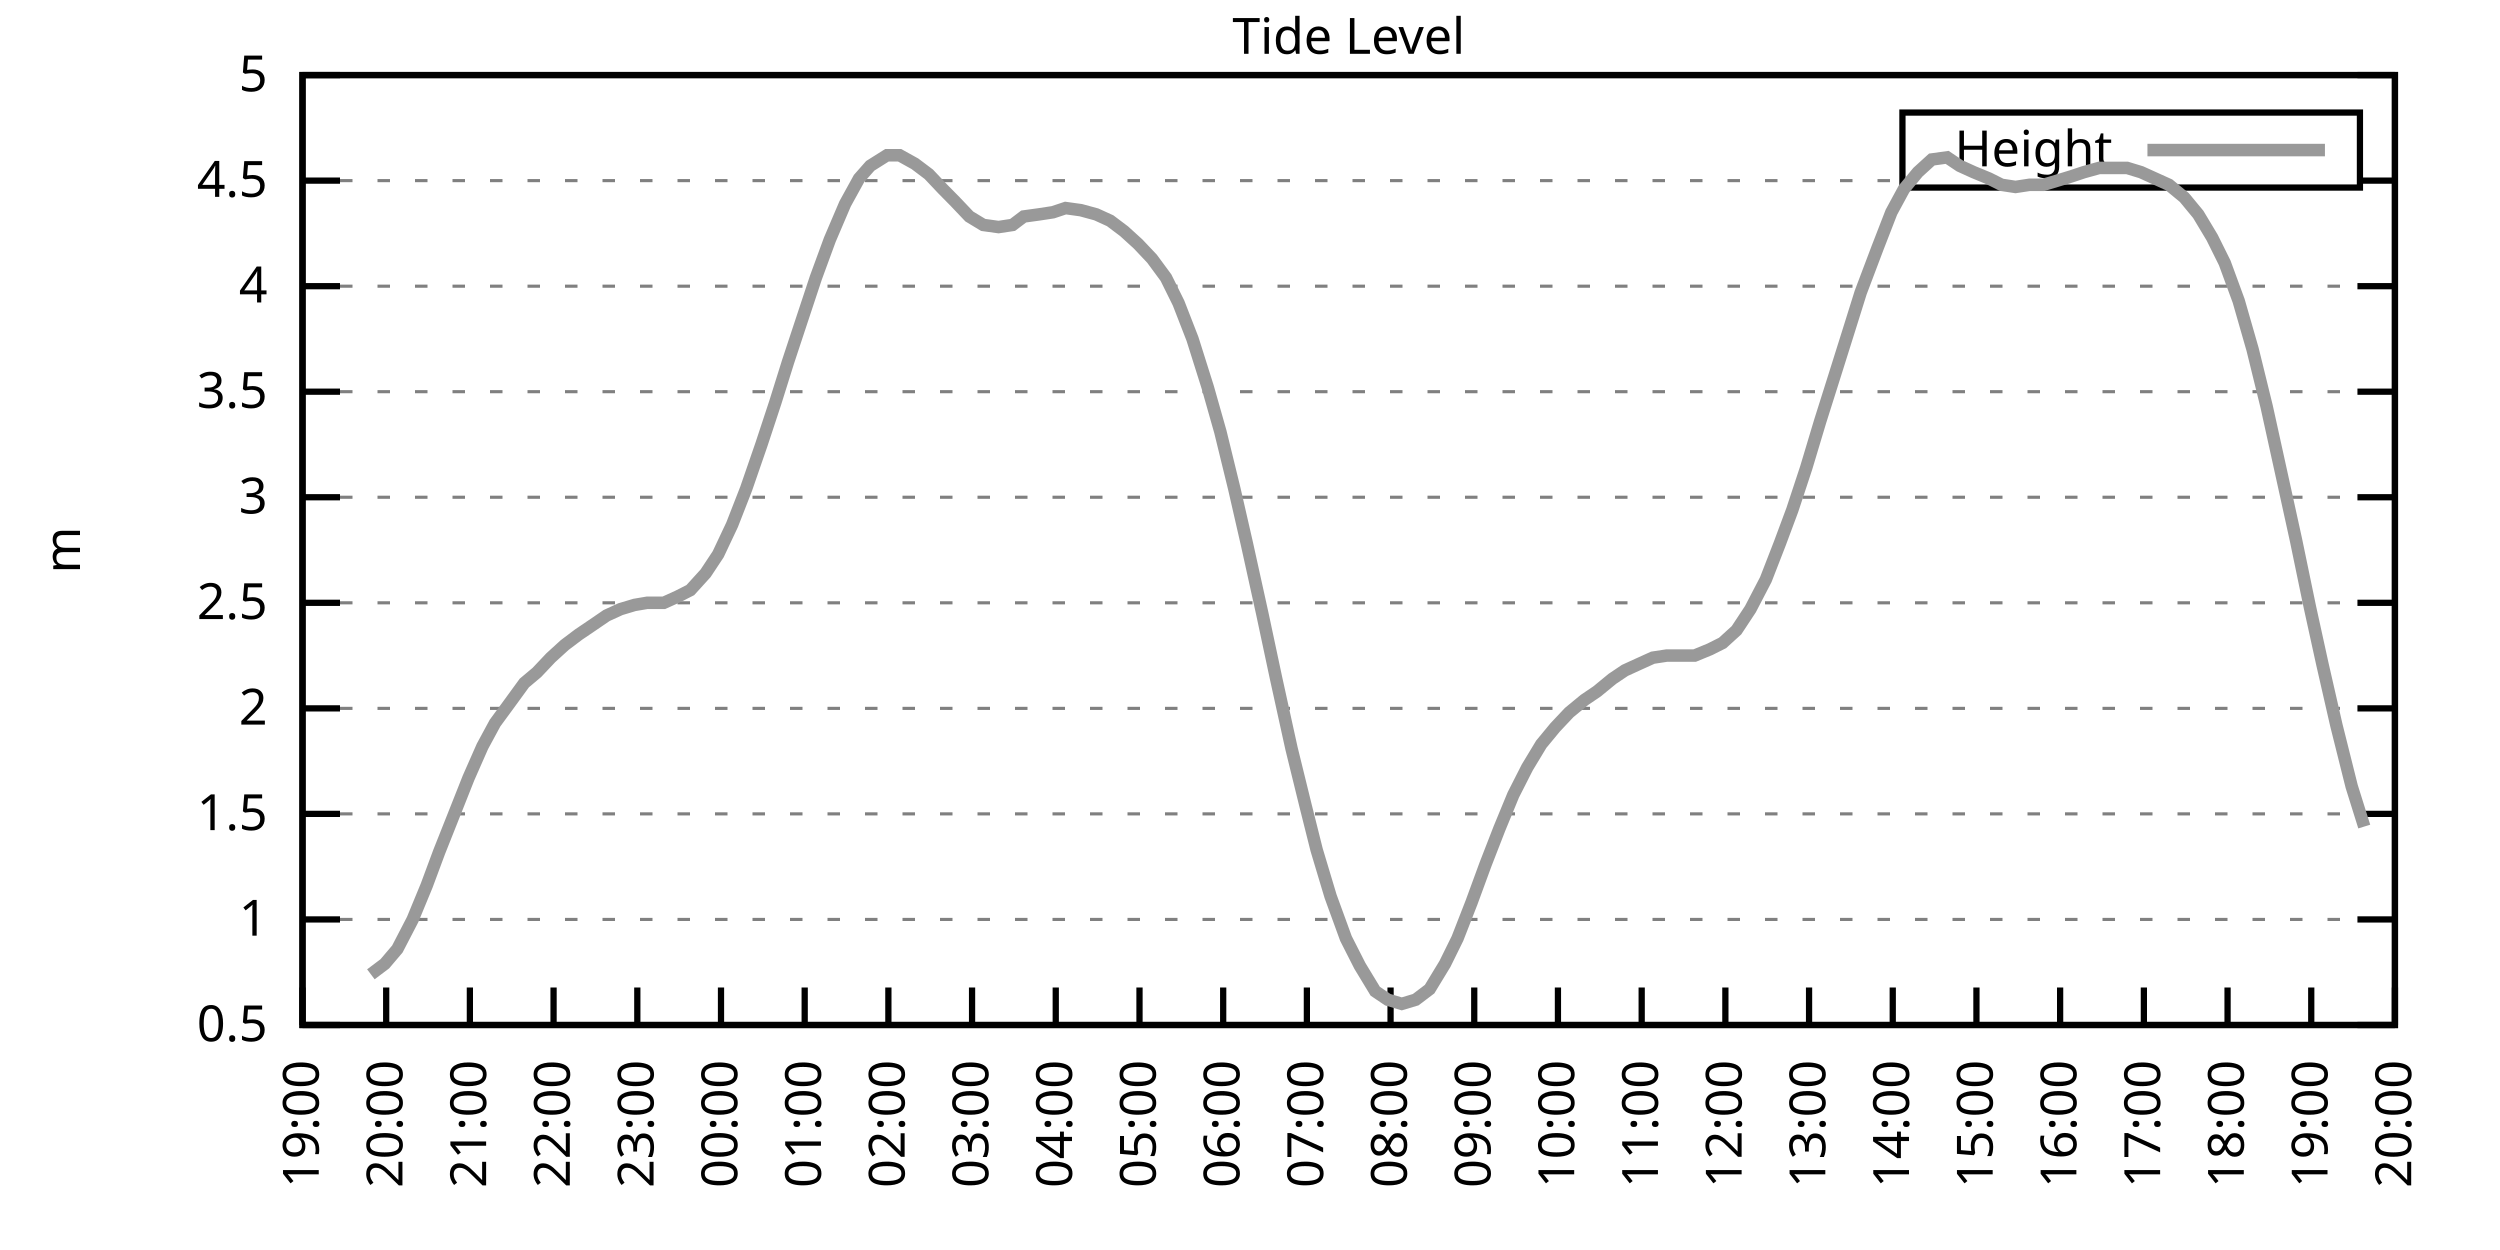
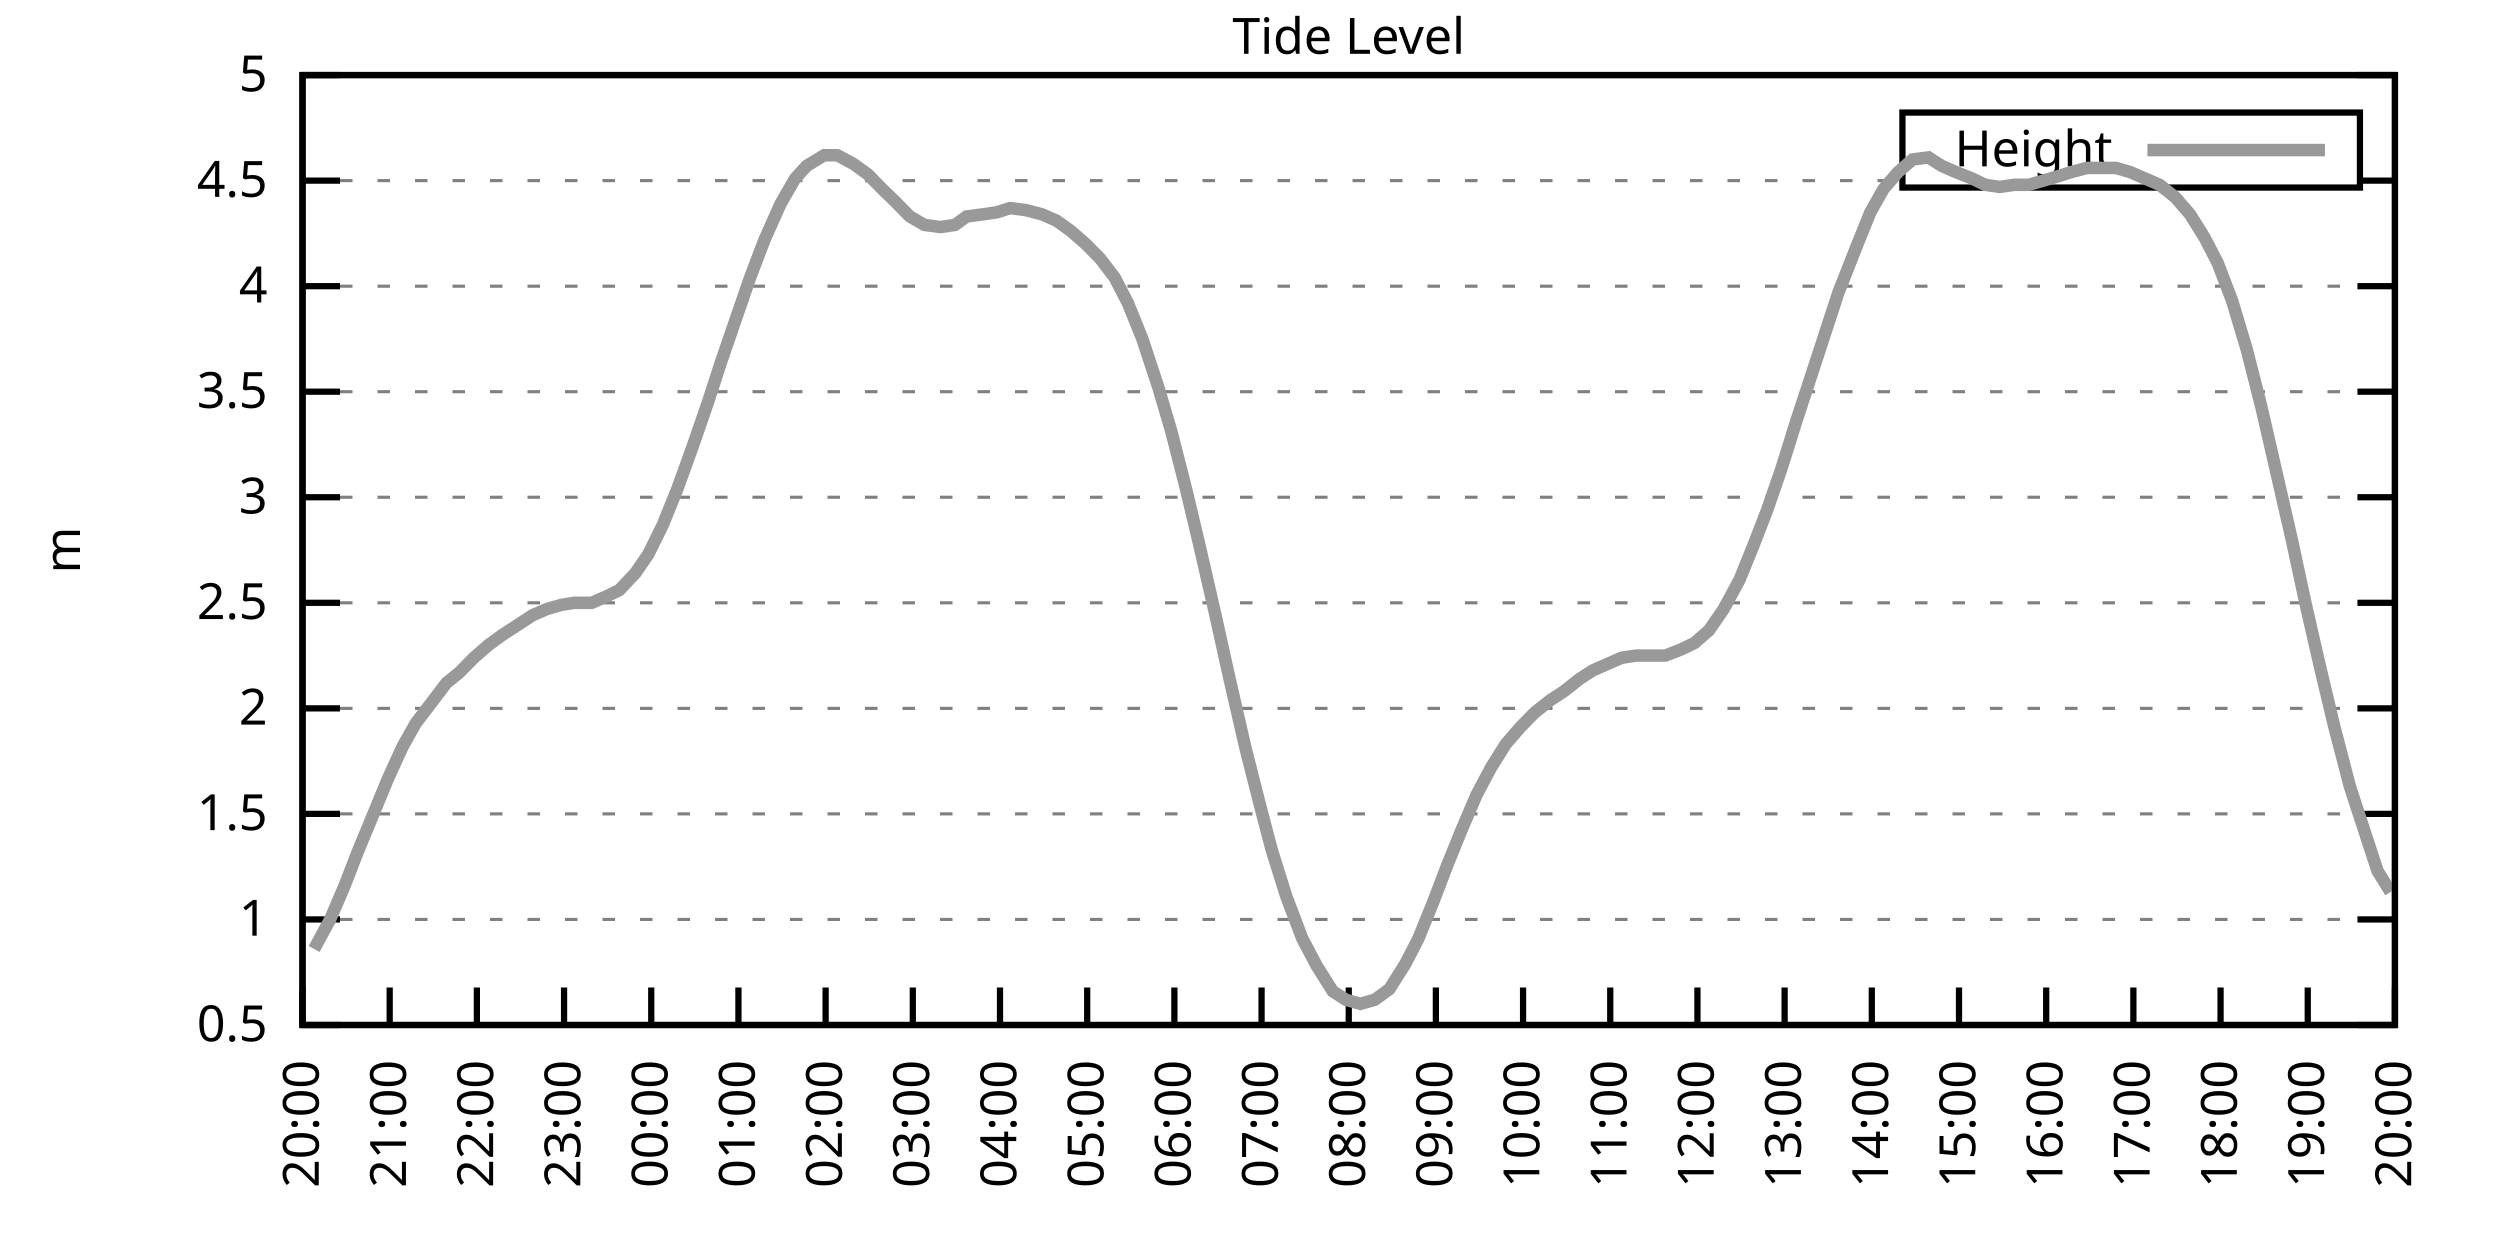
<svg xmlns="http://www.w3.org/2000/svg" xmlns:xlink="http://www.w3.org/1999/xlink" width="400" height="200" viewBox="0 0 400 200">
  <g id="gnuplot_canvas">
    <rect x="0" y="0" width="400" height="200" fill="none" />
    <defs>
      <circle id="gpDot" r="0.5" stroke-width="0.5" stroke="currentColor" />
      <path id="gpPt0" stroke-width="0.333" stroke="currentColor" d="M-1,0 h2 M0,-1 v2" />
      <path id="gpPt1" stroke-width="0.333" stroke="currentColor" d="M-1,-1 L1,1 M1,-1 L-1,1" />
      <path id="gpPt2" stroke-width="0.333" stroke="currentColor" d="M-1,0 L1,0 M0,-1 L0,1 M-1,-1 L1,1 M-1,1 L1,-1" />
      <rect id="gpPt3" stroke-width="0.333" stroke="currentColor" x="-1" y="-1" width="2" height="2" />
      <rect id="gpPt4" stroke-width="0.333" stroke="currentColor" fill="currentColor" x="-1" y="-1" width="2" height="2" />
      <circle id="gpPt5" stroke-width="0.333" stroke="currentColor" cx="0" cy="0" r="1" />
      <use xlink:href="#gpPt5" id="gpPt6" fill="currentColor" stroke="none" />
      <path id="gpPt7" stroke-width="0.333" stroke="currentColor" d="M0,-1.33 L-1.33,0.67 L1.33,0.67 z" />
      <use xlink:href="#gpPt7" id="gpPt8" fill="currentColor" stroke="none" />
      <use xlink:href="#gpPt7" id="gpPt9" stroke="currentColor" transform="rotate(180)" />
      <use xlink:href="#gpPt9" id="gpPt10" fill="currentColor" stroke="none" />
      <use xlink:href="#gpPt3" id="gpPt11" stroke="currentColor" transform="rotate(45)" />
      <use xlink:href="#gpPt11" id="gpPt12" fill="currentColor" stroke="none" />
      <path id="gpPt13" stroke-width="0.333" stroke="currentColor" d="M0,1.330 L1.265,0.411 L0.782,-1.067 L-0.782,-1.076 L-1.265,0.411 z" />
      <use xlink:href="#gpPt13" id="gpPt14" fill="currentColor" stroke="none" />
      <filter id="textbox" filterUnits="objectBoundingBox" x="0" y="0" height="1" width="1">
        <feFlood flood-color="white" flood-opacity="1" result="bgnd" />
        <feComposite in="SourceGraphic" in2="bgnd" operator="atop" />
      </filter>
      <filter id="greybox" filterUnits="objectBoundingBox" x="0" y="0" height="1" width="1">
        <feFlood flood-color="lightgrey" flood-opacity="1" result="grey" />
        <feComposite in="SourceGraphic" in2="grey" operator="atop" />
      </filter>
    </defs>
    <g fill="none" color="white" stroke="currentColor" stroke-width="1.00" stroke-linecap="butt" stroke-linejoin="miter">
</g>
    <g fill="none" color="black" stroke="currentColor" stroke-width="1.00" stroke-linecap="butt" stroke-linejoin="miter">
      <g stroke="none" shape-rendering="crispEdges">
        <polygon fill="rgb(255, 255, 255)" points="48.40,164.00 383.18,164.00 383.18,12.02 48.40,12.02 " />
      </g>
    </g>
    <g fill="none" color="black" stroke="currentColor" stroke-width="1.00" stroke-linecap="butt" stroke-linejoin="miter">
</g>
    <g fill="none" color="black" stroke="black" stroke-width="0.50" stroke-linecap="butt" stroke-linejoin="miter">
</g>
    <g fill="none" color="gray" stroke="currentColor" stroke-width="0.50" stroke-linecap="butt" stroke-linejoin="miter">
      <path stroke="gray" stroke-dasharray="2,4" class="gridline" d="M48.40,164.00 L383.19,164.00  " />
    </g>
    <g fill="none" color="gray" stroke="gray" stroke-width="1.00" stroke-linecap="butt" stroke-linejoin="miter">
</g>
    <g fill="none" color="black" stroke="currentColor" stroke-width="1.00" stroke-linecap="butt" stroke-linejoin="miter">
      <path stroke="black" d="M48.40,164.00 L54.40,164.00 M383.19,164.00 L377.19,164.00  " />
      <g transform="translate(42.80,166.60)" stroke="none" fill="black" font-family="Sans" font-size="8.00" text-anchor="end">
        <text>
          <tspan font-family="Sans"> 0.5</tspan>
        </text>
      </g>
    </g>
    <g fill="none" color="black" stroke="currentColor" stroke-width="1.00" stroke-linecap="butt" stroke-linejoin="miter">
</g>
    <g fill="none" color="black" stroke="black" stroke-width="0.50" stroke-linecap="butt" stroke-linejoin="miter">
</g>
    <g fill="none" color="gray" stroke="currentColor" stroke-width="0.50" stroke-linecap="butt" stroke-linejoin="miter">
      <path stroke="gray" stroke-dasharray="2,4" class="gridline" d="M48.40,147.11 L383.19,147.11  " />
    </g>
    <g fill="none" color="gray" stroke="gray" stroke-width="1.00" stroke-linecap="butt" stroke-linejoin="miter">
</g>
    <g fill="none" color="black" stroke="currentColor" stroke-width="1.00" stroke-linecap="butt" stroke-linejoin="miter">
      <path stroke="black" d="M48.40,147.11 L54.40,147.11 M383.19,147.11 L377.19,147.11  " />
      <g transform="translate(42.80,149.71)" stroke="none" fill="black" font-family="Sans" font-size="8.00" text-anchor="end">
        <text>
          <tspan font-family="Sans"> 1</tspan>
        </text>
      </g>
    </g>
    <g fill="none" color="black" stroke="currentColor" stroke-width="1.00" stroke-linecap="butt" stroke-linejoin="miter">
</g>
    <g fill="none" color="black" stroke="black" stroke-width="0.50" stroke-linecap="butt" stroke-linejoin="miter">
</g>
    <g fill="none" color="gray" stroke="currentColor" stroke-width="0.50" stroke-linecap="butt" stroke-linejoin="miter">
      <path stroke="gray" stroke-dasharray="2,4" class="gridline" d="M48.40,130.22 L383.19,130.22  " />
    </g>
    <g fill="none" color="gray" stroke="gray" stroke-width="1.00" stroke-linecap="butt" stroke-linejoin="miter">
</g>
    <g fill="none" color="black" stroke="currentColor" stroke-width="1.00" stroke-linecap="butt" stroke-linejoin="miter">
      <path stroke="black" d="M48.40,130.22 L54.40,130.22 M383.19,130.22 L377.19,130.22  " />
      <g transform="translate(42.80,132.82)" stroke="none" fill="black" font-family="Sans" font-size="8.00" text-anchor="end">
        <text>
          <tspan font-family="Sans"> 1.5</tspan>
        </text>
      </g>
    </g>
    <g fill="none" color="black" stroke="currentColor" stroke-width="1.00" stroke-linecap="butt" stroke-linejoin="miter">
</g>
    <g fill="none" color="black" stroke="black" stroke-width="0.50" stroke-linecap="butt" stroke-linejoin="miter">
</g>
    <g fill="none" color="gray" stroke="currentColor" stroke-width="0.50" stroke-linecap="butt" stroke-linejoin="miter">
      <path stroke="gray" stroke-dasharray="2,4" class="gridline" d="M48.40,113.34 L383.19,113.34  " />
    </g>
    <g fill="none" color="gray" stroke="gray" stroke-width="1.00" stroke-linecap="butt" stroke-linejoin="miter">
</g>
    <g fill="none" color="black" stroke="currentColor" stroke-width="1.00" stroke-linecap="butt" stroke-linejoin="miter">
      <path stroke="black" d="M48.40,113.34 L54.40,113.34 M383.19,113.34 L377.19,113.34  " />
      <g transform="translate(42.80,115.94)" stroke="none" fill="black" font-family="Sans" font-size="8.00" text-anchor="end">
        <text>
          <tspan font-family="Sans"> 2</tspan>
        </text>
      </g>
    </g>
    <g fill="none" color="black" stroke="currentColor" stroke-width="1.00" stroke-linecap="butt" stroke-linejoin="miter">
</g>
    <g fill="none" color="black" stroke="black" stroke-width="0.50" stroke-linecap="butt" stroke-linejoin="miter">
</g>
    <g fill="none" color="gray" stroke="currentColor" stroke-width="0.50" stroke-linecap="butt" stroke-linejoin="miter">
      <path stroke="gray" stroke-dasharray="2,4" class="gridline" d="M48.40,96.45 L383.19,96.45  " />
    </g>
    <g fill="none" color="gray" stroke="gray" stroke-width="1.00" stroke-linecap="butt" stroke-linejoin="miter">
</g>
    <g fill="none" color="black" stroke="currentColor" stroke-width="1.00" stroke-linecap="butt" stroke-linejoin="miter">
      <path stroke="black" d="M48.40,96.45 L54.40,96.45 M383.19,96.45 L377.19,96.45  " />
      <g transform="translate(42.80,99.05)" stroke="none" fill="black" font-family="Sans" font-size="8.00" text-anchor="end">
        <text>
          <tspan font-family="Sans"> 2.5</tspan>
        </text>
      </g>
    </g>
    <g fill="none" color="black" stroke="currentColor" stroke-width="1.00" stroke-linecap="butt" stroke-linejoin="miter">
</g>
    <g fill="none" color="black" stroke="black" stroke-width="0.50" stroke-linecap="butt" stroke-linejoin="miter">
</g>
    <g fill="none" color="gray" stroke="currentColor" stroke-width="0.50" stroke-linecap="butt" stroke-linejoin="miter">
      <path stroke="gray" stroke-dasharray="2,4" class="gridline" d="M48.40,79.56 L383.19,79.56  " />
    </g>
    <g fill="none" color="gray" stroke="gray" stroke-width="1.00" stroke-linecap="butt" stroke-linejoin="miter">
</g>
    <g fill="none" color="black" stroke="currentColor" stroke-width="1.00" stroke-linecap="butt" stroke-linejoin="miter">
      <path stroke="black" d="M48.40,79.56 L54.40,79.56 M383.19,79.56 L377.19,79.56  " />
      <g transform="translate(42.80,82.16)" stroke="none" fill="black" font-family="Sans" font-size="8.00" text-anchor="end">
        <text>
          <tspan font-family="Sans"> 3</tspan>
        </text>
      </g>
    </g>
    <g fill="none" color="black" stroke="currentColor" stroke-width="1.00" stroke-linecap="butt" stroke-linejoin="miter">
</g>
    <g fill="none" color="black" stroke="black" stroke-width="0.50" stroke-linecap="butt" stroke-linejoin="miter">
</g>
    <g fill="none" color="gray" stroke="currentColor" stroke-width="0.50" stroke-linecap="butt" stroke-linejoin="miter">
      <path stroke="gray" stroke-dasharray="2,4" class="gridline" d="M48.40,62.67 L383.19,62.67  " />
    </g>
    <g fill="none" color="gray" stroke="gray" stroke-width="1.00" stroke-linecap="butt" stroke-linejoin="miter">
</g>
    <g fill="none" color="black" stroke="currentColor" stroke-width="1.00" stroke-linecap="butt" stroke-linejoin="miter">
      <path stroke="black" d="M48.40,62.67 L54.40,62.67 M383.19,62.67 L377.19,62.67  " />
      <g transform="translate(42.80,65.27)" stroke="none" fill="black" font-family="Sans" font-size="8.00" text-anchor="end">
        <text>
          <tspan font-family="Sans"> 3.5</tspan>
        </text>
      </g>
    </g>
    <g fill="none" color="black" stroke="currentColor" stroke-width="1.00" stroke-linecap="butt" stroke-linejoin="miter">
</g>
    <g fill="none" color="black" stroke="black" stroke-width="0.50" stroke-linecap="butt" stroke-linejoin="miter">
</g>
    <g fill="none" color="gray" stroke="currentColor" stroke-width="0.50" stroke-linecap="butt" stroke-linejoin="miter">
      <path stroke="gray" stroke-dasharray="2,4" class="gridline" d="M48.40,45.79 L383.19,45.79  " />
    </g>
    <g fill="none" color="gray" stroke="gray" stroke-width="1.00" stroke-linecap="butt" stroke-linejoin="miter">
</g>
    <g fill="none" color="black" stroke="currentColor" stroke-width="1.00" stroke-linecap="butt" stroke-linejoin="miter">
      <path stroke="black" d="M48.40,45.79 L54.40,45.79 M383.19,45.79 L377.19,45.79  " />
      <g transform="translate(42.80,48.39)" stroke="none" fill="black" font-family="Sans" font-size="8.00" text-anchor="end">
        <text>
          <tspan font-family="Sans"> 4</tspan>
        </text>
      </g>
    </g>
    <g fill="none" color="black" stroke="currentColor" stroke-width="1.00" stroke-linecap="butt" stroke-linejoin="miter">
</g>
    <g fill="none" color="black" stroke="black" stroke-width="0.50" stroke-linecap="butt" stroke-linejoin="miter">
</g>
    <g fill="none" color="gray" stroke="currentColor" stroke-width="0.50" stroke-linecap="butt" stroke-linejoin="miter">
      <path stroke="gray" stroke-dasharray="2,4" class="gridline" d="M48.40,28.90 L304.39,28.90 M377.59,28.90 L383.19,28.90  " />
    </g>
    <g fill="none" color="gray" stroke="gray" stroke-width="1.00" stroke-linecap="butt" stroke-linejoin="miter">
</g>
    <g fill="none" color="black" stroke="currentColor" stroke-width="1.00" stroke-linecap="butt" stroke-linejoin="miter">
      <path stroke="black" d="M48.40,28.90 L54.40,28.90 M383.19,28.90 L377.19,28.90  " />
      <g transform="translate(42.80,31.50)" stroke="none" fill="black" font-family="Sans" font-size="8.00" text-anchor="end">
        <text>
          <tspan font-family="Sans"> 4.5</tspan>
        </text>
      </g>
    </g>
    <g fill="none" color="black" stroke="currentColor" stroke-width="1.00" stroke-linecap="butt" stroke-linejoin="miter">
</g>
    <g fill="none" color="black" stroke="black" stroke-width="0.50" stroke-linecap="butt" stroke-linejoin="miter">
</g>
    <g fill="none" color="gray" stroke="currentColor" stroke-width="0.50" stroke-linecap="butt" stroke-linejoin="miter">
      <path stroke="gray" stroke-dasharray="2,4" class="gridline" d="M48.40,12.01 L383.19,12.01  " />
    </g>
    <g fill="none" color="gray" stroke="gray" stroke-width="1.00" stroke-linecap="butt" stroke-linejoin="miter">
</g>
    <g fill="none" color="black" stroke="currentColor" stroke-width="1.00" stroke-linecap="butt" stroke-linejoin="miter">
      <path stroke="black" d="M48.40,12.01 L54.40,12.01 M383.19,12.01 L377.19,12.01  " />
      <g transform="translate(42.80,14.61)" stroke="none" fill="black" font-family="Sans" font-size="8.00" text-anchor="end">
        <text>
          <tspan font-family="Sans"> 5</tspan>
        </text>
      </g>
    </g>
    <g fill="none" color="black" stroke="currentColor" stroke-width="1.00" stroke-linecap="butt" stroke-linejoin="miter">
      <path stroke="black" d="M48.40,164.00 L48.40,158.00  " />
      <g transform="translate(51.00,169.60) rotate(270.00)" stroke="none" fill="black" font-family="Sans" font-size="8.00" text-anchor="end">
        <text>
-           <tspan font-family="Sans">19:00</tspan>
-         </text>
-       </g>
-     </g>
-     <g fill="none" color="black" stroke="currentColor" stroke-width="1.00" stroke-linecap="butt" stroke-linejoin="miter">
-       <path stroke="black" d="M61.79,164.00 L61.79,158.00  " />
-       <g transform="translate(64.39,169.60) rotate(270.00)" stroke="none" fill="black" font-family="Sans" font-size="8.00" text-anchor="end">
-         <text>
          <tspan font-family="Sans">20:00</tspan>
        </text>
      </g>
    </g>
    <g fill="none" color="black" stroke="currentColor" stroke-width="1.00" stroke-linecap="butt" stroke-linejoin="miter">
-       <path stroke="black" d="M75.18,164.00 L75.18,158.00  " />
-       <g transform="translate(77.78,169.60) rotate(270.00)" stroke="none" fill="black" font-family="Sans" font-size="8.00" text-anchor="end">
+       <path stroke="black" d="M62.35,164.00 L62.35,158.00  " />
+       <g transform="translate(64.95,169.60) rotate(270.00)" stroke="none" fill="black" font-family="Sans" font-size="8.00" text-anchor="end">
        <text>
          <tspan font-family="Sans">21:00</tspan>
        </text>
      </g>
    </g>
    <g fill="none" color="black" stroke="currentColor" stroke-width="1.00" stroke-linecap="butt" stroke-linejoin="miter">
-       <path stroke="black" d="M88.57,164.00 L88.57,158.00  " />
-       <g transform="translate(91.17,169.60) rotate(270.00)" stroke="none" fill="black" font-family="Sans" font-size="8.00" text-anchor="end">
+       <path stroke="black" d="M76.30,164.00 L76.30,158.00  " />
+       <g transform="translate(78.90,169.60) rotate(270.00)" stroke="none" fill="black" font-family="Sans" font-size="8.00" text-anchor="end">
        <text>
          <tspan font-family="Sans">22:00</tspan>
        </text>
      </g>
    </g>
    <g fill="none" color="black" stroke="currentColor" stroke-width="1.00" stroke-linecap="butt" stroke-linejoin="miter">
-       <path stroke="black" d="M101.97,164.00 L101.97,158.00  " />
-       <g transform="translate(104.57,169.60) rotate(270.00)" stroke="none" fill="black" font-family="Sans" font-size="8.00" text-anchor="end">
+       <path stroke="black" d="M90.25,164.00 L90.25,158.00  " />
+       <g transform="translate(92.85,169.60) rotate(270.00)" stroke="none" fill="black" font-family="Sans" font-size="8.00" text-anchor="end">
        <text>
          <tspan font-family="Sans">23:00</tspan>
        </text>
      </g>
    </g>
    <g fill="none" color="black" stroke="currentColor" stroke-width="1.00" stroke-linecap="butt" stroke-linejoin="miter">
-       <path stroke="black" d="M115.36,164.00 L115.36,158.00  " />
-       <g transform="translate(117.96,169.60) rotate(270.00)" stroke="none" fill="black" font-family="Sans" font-size="8.00" text-anchor="end">
+       <path stroke="black" d="M104.20,164.00 L104.20,158.00  " />
+       <g transform="translate(106.80,169.60) rotate(270.00)" stroke="none" fill="black" font-family="Sans" font-size="8.00" text-anchor="end">
        <text>
          <tspan font-family="Sans">00:00</tspan>
        </text>
      </g>
    </g>
    <g fill="none" color="black" stroke="currentColor" stroke-width="1.00" stroke-linecap="butt" stroke-linejoin="miter">
-       <path stroke="black" d="M128.75,164.00 L128.75,158.00  " />
-       <g transform="translate(131.35,169.60) rotate(270.00)" stroke="none" fill="black" font-family="Sans" font-size="8.00" text-anchor="end">
+       <path stroke="black" d="M118.15,164.00 L118.15,158.00  " />
+       <g transform="translate(120.75,169.60) rotate(270.00)" stroke="none" fill="black" font-family="Sans" font-size="8.00" text-anchor="end">
        <text>
          <tspan font-family="Sans">01:00</tspan>
        </text>
      </g>
    </g>
    <g fill="none" color="black" stroke="currentColor" stroke-width="1.00" stroke-linecap="butt" stroke-linejoin="miter">
-       <path stroke="black" d="M142.14,164.00 L142.14,158.00  " />
-       <g transform="translate(144.74,169.60) rotate(270.00)" stroke="none" fill="black" font-family="Sans" font-size="8.00" text-anchor="end">
+       <path stroke="black" d="M132.10,164.00 L132.10,158.00  " />
+       <g transform="translate(134.70,169.60) rotate(270.00)" stroke="none" fill="black" font-family="Sans" font-size="8.00" text-anchor="end">
        <text>
          <tspan font-family="Sans">02:00</tspan>
        </text>
      </g>
    </g>
    <g fill="none" color="black" stroke="currentColor" stroke-width="1.00" stroke-linecap="butt" stroke-linejoin="miter">
-       <path stroke="black" d="M155.53,164.00 L155.53,158.00  " />
-       <g transform="translate(158.13,169.60) rotate(270.00)" stroke="none" fill="black" font-family="Sans" font-size="8.00" text-anchor="end">
+       <path stroke="black" d="M146.05,164.00 L146.05,158.00  " />
+       <g transform="translate(148.65,169.60) rotate(270.00)" stroke="none" fill="black" font-family="Sans" font-size="8.00" text-anchor="end">
        <text>
          <tspan font-family="Sans">03:00</tspan>
        </text>
      </g>
    </g>
    <g fill="none" color="black" stroke="currentColor" stroke-width="1.00" stroke-linecap="butt" stroke-linejoin="miter">
-       <path stroke="black" d="M168.92,164.00 L168.92,158.00  " />
-       <g transform="translate(171.52,169.60) rotate(270.00)" stroke="none" fill="black" font-family="Sans" font-size="8.00" text-anchor="end">
+       <path stroke="black" d="M160.00,164.00 L160.00,158.00  " />
+       <g transform="translate(162.60,169.60) rotate(270.00)" stroke="none" fill="black" font-family="Sans" font-size="8.00" text-anchor="end">
        <text>
          <tspan font-family="Sans">04:00</tspan>
        </text>
      </g>
    </g>
    <g fill="none" color="black" stroke="currentColor" stroke-width="1.00" stroke-linecap="butt" stroke-linejoin="miter">
-       <path stroke="black" d="M182.32,164.00 L182.32,158.00  " />
-       <g transform="translate(184.92,169.60) rotate(270.00)" stroke="none" fill="black" font-family="Sans" font-size="8.00" text-anchor="end">
+       <path stroke="black" d="M173.95,164.00 L173.95,158.00  " />
+       <g transform="translate(176.55,169.60) rotate(270.00)" stroke="none" fill="black" font-family="Sans" font-size="8.00" text-anchor="end">
        <text>
          <tspan font-family="Sans">05:00</tspan>
        </text>
      </g>
    </g>
    <g fill="none" color="black" stroke="currentColor" stroke-width="1.00" stroke-linecap="butt" stroke-linejoin="miter">
-       <path stroke="black" d="M195.71,164.00 L195.71,158.00  " />
-       <g transform="translate(198.31,169.60) rotate(270.00)" stroke="none" fill="black" font-family="Sans" font-size="8.00" text-anchor="end">
+       <path stroke="black" d="M187.90,164.00 L187.90,158.00  " />
+       <g transform="translate(190.50,169.60) rotate(270.00)" stroke="none" fill="black" font-family="Sans" font-size="8.00" text-anchor="end">
        <text>
          <tspan font-family="Sans">06:00</tspan>
        </text>
      </g>
    </g>
    <g fill="none" color="black" stroke="currentColor" stroke-width="1.00" stroke-linecap="butt" stroke-linejoin="miter">
-       <path stroke="black" d="M209.10,164.00 L209.10,158.00  " />
-       <g transform="translate(211.70,169.60) rotate(270.00)" stroke="none" fill="black" font-family="Sans" font-size="8.00" text-anchor="end">
+       <path stroke="black" d="M201.85,164.00 L201.85,158.00  " />
+       <g transform="translate(204.45,169.60) rotate(270.00)" stroke="none" fill="black" font-family="Sans" font-size="8.00" text-anchor="end">
        <text>
          <tspan font-family="Sans">07:00</tspan>
        </text>
      </g>
    </g>
    <g fill="none" color="black" stroke="currentColor" stroke-width="1.00" stroke-linecap="butt" stroke-linejoin="miter">
-       <path stroke="black" d="M222.49,164.00 L222.49,158.00  " />
-       <g transform="translate(225.09,169.60) rotate(270.00)" stroke="none" fill="black" font-family="Sans" font-size="8.00" text-anchor="end">
+       <path stroke="black" d="M215.80,164.00 L215.80,158.00  " />
+       <g transform="translate(218.40,169.60) rotate(270.00)" stroke="none" fill="black" font-family="Sans" font-size="8.00" text-anchor="end">
        <text>
          <tspan font-family="Sans">08:00</tspan>
        </text>
      </g>
    </g>
    <g fill="none" color="black" stroke="currentColor" stroke-width="1.00" stroke-linecap="butt" stroke-linejoin="miter">
-       <path stroke="black" d="M235.88,164.00 L235.88,158.00  " />
-       <g transform="translate(238.48,169.60) rotate(270.00)" stroke="none" fill="black" font-family="Sans" font-size="8.00" text-anchor="end">
+       <path stroke="black" d="M229.74,164.00 L229.74,158.00  " />
+       <g transform="translate(232.34,169.60) rotate(270.00)" stroke="none" fill="black" font-family="Sans" font-size="8.00" text-anchor="end">
        <text>
          <tspan font-family="Sans">09:00</tspan>
        </text>
      </g>
    </g>
    <g fill="none" color="black" stroke="currentColor" stroke-width="1.00" stroke-linecap="butt" stroke-linejoin="miter">
-       <path stroke="black" d="M249.27,164.00 L249.27,158.00  " />
-       <g transform="translate(251.87,169.60) rotate(270.00)" stroke="none" fill="black" font-family="Sans" font-size="8.00" text-anchor="end">
+       <path stroke="black" d="M243.69,164.00 L243.69,158.00  " />
+       <g transform="translate(246.29,169.60) rotate(270.00)" stroke="none" fill="black" font-family="Sans" font-size="8.00" text-anchor="end">
        <text>
          <tspan font-family="Sans">10:00</tspan>
        </text>
      </g>
    </g>
    <g fill="none" color="black" stroke="currentColor" stroke-width="1.00" stroke-linecap="butt" stroke-linejoin="miter">
-       <path stroke="black" d="M262.67,164.00 L262.67,158.00  " />
-       <g transform="translate(265.27,169.60) rotate(270.00)" stroke="none" fill="black" font-family="Sans" font-size="8.00" text-anchor="end">
+       <path stroke="black" d="M257.64,164.00 L257.64,158.00  " />
+       <g transform="translate(260.24,169.60) rotate(270.00)" stroke="none" fill="black" font-family="Sans" font-size="8.00" text-anchor="end">
        <text>
          <tspan font-family="Sans">11:00</tspan>
        </text>
      </g>
    </g>
    <g fill="none" color="black" stroke="currentColor" stroke-width="1.00" stroke-linecap="butt" stroke-linejoin="miter">
-       <path stroke="black" d="M276.06,164.00 L276.06,158.00  " />
-       <g transform="translate(278.66,169.60) rotate(270.00)" stroke="none" fill="black" font-family="Sans" font-size="8.00" text-anchor="end">
+       <path stroke="black" d="M271.59,164.00 L271.59,158.00  " />
+       <g transform="translate(274.19,169.60) rotate(270.00)" stroke="none" fill="black" font-family="Sans" font-size="8.00" text-anchor="end">
        <text>
          <tspan font-family="Sans">12:00</tspan>
        </text>
      </g>
    </g>
    <g fill="none" color="black" stroke="currentColor" stroke-width="1.00" stroke-linecap="butt" stroke-linejoin="miter">
-       <path stroke="black" d="M289.45,164.00 L289.45,158.00  " />
-       <g transform="translate(292.05,169.60) rotate(270.00)" stroke="none" fill="black" font-family="Sans" font-size="8.00" text-anchor="end">
+       <path stroke="black" d="M285.54,164.00 L285.54,158.00  " />
+       <g transform="translate(288.14,169.60) rotate(270.00)" stroke="none" fill="black" font-family="Sans" font-size="8.00" text-anchor="end">
        <text>
          <tspan font-family="Sans">13:00</tspan>
        </text>
      </g>
    </g>
    <g fill="none" color="black" stroke="currentColor" stroke-width="1.00" stroke-linecap="butt" stroke-linejoin="miter">
-       <path stroke="black" d="M302.84,164.00 L302.84,158.00  " />
-       <g transform="translate(305.44,169.60) rotate(270.00)" stroke="none" fill="black" font-family="Sans" font-size="8.00" text-anchor="end">
+       <path stroke="black" d="M299.49,164.00 L299.49,158.00  " />
+       <g transform="translate(302.09,169.60) rotate(270.00)" stroke="none" fill="black" font-family="Sans" font-size="8.00" text-anchor="end">
        <text>
          <tspan font-family="Sans">14:00</tspan>
        </text>
      </g>
    </g>
    <g fill="none" color="black" stroke="currentColor" stroke-width="1.00" stroke-linecap="butt" stroke-linejoin="miter">
-       <path stroke="black" d="M316.23,164.00 L316.23,158.00  " />
-       <g transform="translate(318.83,169.60) rotate(270.00)" stroke="none" fill="black" font-family="Sans" font-size="8.00" text-anchor="end">
+       <path stroke="black" d="M313.44,164.00 L313.44,158.00  " />
+       <g transform="translate(316.04,169.60) rotate(270.00)" stroke="none" fill="black" font-family="Sans" font-size="8.00" text-anchor="end">
        <text>
          <tspan font-family="Sans">15:00</tspan>
        </text>
      </g>
    </g>
    <g fill="none" color="black" stroke="currentColor" stroke-width="1.00" stroke-linecap="butt" stroke-linejoin="miter">
-       <path stroke="black" d="M329.62,164.00 L329.62,158.00  " />
-       <g transform="translate(332.22,169.60) rotate(270.00)" stroke="none" fill="black" font-family="Sans" font-size="8.00" text-anchor="end">
+       <path stroke="black" d="M327.39,164.00 L327.39,158.00  " />
+       <g transform="translate(329.99,169.60) rotate(270.00)" stroke="none" fill="black" font-family="Sans" font-size="8.00" text-anchor="end">
        <text>
          <tspan font-family="Sans">16:00</tspan>
        </text>
      </g>
    </g>
    <g fill="none" color="black" stroke="currentColor" stroke-width="1.00" stroke-linecap="butt" stroke-linejoin="miter">
-       <path stroke="black" d="M343.02,164.00 L343.02,158.00  " />
-       <g transform="translate(345.62,169.60) rotate(270.00)" stroke="none" fill="black" font-family="Sans" font-size="8.00" text-anchor="end">
+       <path stroke="black" d="M341.34,164.00 L341.34,158.00  " />
+       <g transform="translate(343.94,169.60) rotate(270.00)" stroke="none" fill="black" font-family="Sans" font-size="8.00" text-anchor="end">
        <text>
          <tspan font-family="Sans">17:00</tspan>
        </text>
      </g>
    </g>
    <g fill="none" color="black" stroke="currentColor" stroke-width="1.00" stroke-linecap="butt" stroke-linejoin="miter">
-       <path stroke="black" d="M356.41,164.00 L356.41,158.00  " />
-       <g transform="translate(359.01,169.60) rotate(270.00)" stroke="none" fill="black" font-family="Sans" font-size="8.00" text-anchor="end">
+       <path stroke="black" d="M355.29,164.00 L355.29,158.00  " />
+       <g transform="translate(357.89,169.60) rotate(270.00)" stroke="none" fill="black" font-family="Sans" font-size="8.00" text-anchor="end">
        <text>
          <tspan font-family="Sans">18:00</tspan>
        </text>
      </g>
    </g>
    <g fill="none" color="black" stroke="currentColor" stroke-width="1.00" stroke-linecap="butt" stroke-linejoin="miter">
-       <path stroke="black" d="M369.80,164.00 L369.80,158.00  " />
-       <g transform="translate(372.40,169.60) rotate(270.00)" stroke="none" fill="black" font-family="Sans" font-size="8.00" text-anchor="end">
+       <path stroke="black" d="M369.24,164.00 L369.24,158.00  " />
+       <g transform="translate(371.84,169.60) rotate(270.00)" stroke="none" fill="black" font-family="Sans" font-size="8.00" text-anchor="end">
        <text>
          <tspan font-family="Sans">19:00</tspan>
        </text>
      </g>
    </g>
    <g fill="none" color="black" stroke="currentColor" stroke-width="1.00" stroke-linecap="butt" stroke-linejoin="miter">
      <path stroke="black" d="M383.19,164.00 L383.19,158.00  " />
      <g transform="translate(385.79,169.60) rotate(270.00)" stroke="none" fill="black" font-family="Sans" font-size="8.00" text-anchor="end">
        <text>
          <tspan font-family="Sans">20:00</tspan>
        </text>
      </g>
    </g>
    <g fill="none" color="black" stroke="currentColor" stroke-width="1.00" stroke-linecap="butt" stroke-linejoin="miter">
</g>
    <g fill="none" color="black" stroke="currentColor" stroke-width="1.00" stroke-linecap="butt" stroke-linejoin="miter">
      <path stroke="black" d="M48.40,12.01 L48.40,164.00 L383.19,164.00 L383.19,12.01 L48.40,12.01 Z  " />
    </g>
    <g fill="none" color="black" stroke="currentColor" stroke-width="1.00" stroke-linecap="butt" stroke-linejoin="miter">
</g>
    <g fill="none" color="black" stroke="currentColor" stroke-width="1.00" stroke-linecap="butt" stroke-linejoin="miter">
      <path stroke="black" d="M304.39,30.01 L304.39,18.01 L377.59,18.01 L377.59,30.01 L304.39,30.01 Z  " />
    </g>
    <g id="Tide_level_plot_1">
      <g fill="none" color="white" stroke="black" stroke-width="2.00" stroke-linecap="butt" stroke-linejoin="miter">
</g>
      <g fill="none" color="black" stroke="currentColor" stroke-width="2.00" stroke-linecap="butt" stroke-linejoin="miter">
        <g transform="translate(337.99,26.61)" stroke="none" fill="black" font-family="Sans" font-size="8.00" text-anchor="end">
          <text>
            <tspan font-family="Sans">Height</tspan>
          </text>
        </g>
      </g>
      <g fill="none" color="black" stroke="currentColor" stroke-width="2.00" stroke-linecap="butt" stroke-linejoin="miter">
-         <path stroke="rgb(153, 153, 153)" d="M343.59,24.01 L371.99,24.01 M59.34,155.89 L61.57,154.21 L63.58,151.84 L66.03,147.11 L68.26,141.71 L70.27,136.30   L72.28,131.24 L74.96,124.48 L77.19,119.42 L79.20,115.70 L81.43,112.66 L83.89,109.28 L85.90,107.59 L88.13,105.23   L90.36,103.20 L92.59,101.52 L94.60,100.16 L97.06,98.48 L99.29,97.46 L101.52,96.79 L103.53,96.45 L106.21,96.45   L108.44,95.44 L110.45,94.42 L112.90,91.72 L114.91,88.68 L117.14,83.95 L119.38,78.21 L121.83,71.12 L124.06,64.36   L126.07,57.94 L128.30,51.19 L130.54,44.43 L132.77,38.35 L135.22,32.61 L137.45,28.56 L139.24,26.53 L141.92,24.84   L143.93,24.84 L146.38,26.20 L148.61,27.88 L150.85,30.25 L152.85,32.28 L155.09,34.64 L157.32,35.99 L159.77,36.33   L162.01,35.99 L163.79,34.64 L166.25,34.30 L168.48,33.96 L170.49,33.29 L172.94,33.63 L175.40,34.30 L177.63,35.32   L179.86,37.00 L182.09,39.03 L184.32,41.39 L186.56,44.43 L188.57,48.49 L190.80,54.23 L193.25,62.00 L195.26,69.09   L197.49,78.21 L199.50,86.99 L201.96,98.14 L204.19,108.61 L206.64,119.75 L208.88,128.87 L210.66,135.97 L212.89,143.40   L215.35,150.15 L217.58,154.54 L220.04,158.60 L222.04,159.95 L224.28,160.62 L226.51,159.95 L228.74,158.26 L231.20,154.21   L233.20,150.15 L235.44,144.41 L237.67,138.33 L239.90,132.59 L242.13,127.18 L244.36,122.79 L246.60,119.08 L248.83,116.38   L251.06,114.01 L253.51,111.99 L255.52,110.63 L257.98,108.61 L259.99,107.26 L262.22,106.24 L264.45,105.23 L266.68,104.89   L269.14,104.89 L271.15,104.89 L273.60,103.88 L275.61,102.87 L277.84,100.84 L280.07,97.46 L282.53,92.73 L284.76,86.99   L286.77,81.59 L289.00,74.83 L291.23,67.40 L293.47,60.31 L295.70,53.22 L297.71,46.80 L300.39,39.71 L302.62,33.96   L304.63,30.25 L306.86,27.55 L309.09,25.52 L311.54,25.18 L313.55,26.53 L315.79,27.55 L318.24,28.56 L320.25,29.57   L322.48,29.91 L324.71,29.57 L326.95,29.57 L329.18,28.90 L331.41,28.22 L333.42,27.55 L335.87,26.87 L338.10,26.87   L340.34,26.87 L342.57,27.55 L344.80,28.56 L347.03,29.57 L349.49,31.60 L351.72,34.30 L353.95,38.02 L355.96,42.07   L358.19,48.15 L360.42,55.92 L362.66,65.04 L364.89,75.17 L367.34,86.32 L369.58,97.12 L371.58,106.24 L373.82,116.04   L376.27,125.83 L378.28,132.25  " />
+         <path stroke="rgb(153, 153, 153)" d="M343.59,24.01 L371.99,24.01 M50.26,151.84 L52.82,147.11 L55.14,141.71 L57.23,136.30 L59.33,131.24 L62.12,124.48   L64.44,119.42 L66.53,115.70 L68.86,112.66 L71.42,109.28 L73.51,107.59 L75.83,105.23 L78.16,103.20 L80.48,101.52   L82.58,100.16 L85.13,98.48 L87.46,97.46 L89.78,96.79 L91.88,96.45 L94.67,96.45 L96.99,95.44 L99.08,94.42   L101.64,91.72 L103.73,88.68 L106.06,83.95 L108.38,78.21 L110.94,71.12 L113.27,64.36 L115.36,57.94 L117.68,51.19   L120.01,44.43 L122.33,38.35 L124.89,32.61 L127.22,28.56 L129.08,26.53 L131.87,24.84 L133.96,24.84 L136.51,26.20   L138.84,27.88 L141.16,30.25 L143.26,32.28 L145.58,34.64 L147.91,35.99 L150.46,36.33 L152.79,35.99 L154.65,34.64   L157.21,34.30 L159.53,33.96 L161.62,33.29 L164.18,33.63 L166.74,34.30 L169.06,35.32 L171.39,37.00 L173.71,39.03   L176.04,41.39 L178.36,44.43 L180.46,48.49 L182.78,54.23 L185.34,62.00 L187.43,69.09 L189.76,78.21 L191.85,86.99   L194.41,98.14 L196.73,108.61 L199.29,119.75 L201.61,128.87 L203.47,135.97 L205.80,143.40 L208.36,150.15 L210.68,154.54   L213.24,158.60 L215.33,159.95 L217.65,160.62 L219.98,159.95 L222.30,158.26 L224.86,154.21 L226.95,150.15 L229.28,144.41   L231.60,138.33 L233.93,132.59 L236.25,127.18 L238.58,122.79 L240.90,119.08 L243.23,116.38 L245.55,114.01 L248.11,111.99   L250.20,110.63 L252.76,108.61 L254.85,107.26 L257.18,106.24 L259.50,105.23 L261.83,104.89 L264.39,104.89 L266.48,104.89   L269.04,103.88 L271.13,102.87 L273.45,100.84 L275.78,97.46 L278.34,92.73 L280.66,86.99 L282.75,81.59 L285.08,74.83   L287.40,67.40 L289.73,60.31 L292.05,53.22 L294.15,46.80 L296.94,39.71 L299.26,33.96 L301.35,30.25 L303.68,27.55   L306.00,25.52 L308.56,25.18 L310.65,26.53 L312.98,27.55 L315.53,28.56 L317.63,29.57 L319.95,29.91 L322.28,29.57   L324.60,29.57 L326.93,28.90 L329.25,28.22 L331.34,27.55 L333.90,26.87 L336.23,26.87 L338.55,26.87 L340.88,27.55   L343.20,28.56 L345.53,29.57 L348.08,31.60 L350.41,34.30 L352.73,38.02 L354.83,42.07 L357.15,48.15 L359.48,55.92   L361.80,65.04 L364.13,75.17 L366.68,86.32 L369.01,97.12 L371.10,106.24 L373.43,116.04 L375.98,125.83 L378.08,132.25   L380.40,139.34 L382.49,142.72  " />
      </g>
    </g>
    <g fill="none" color="black" stroke="currentColor" stroke-width="2.00" stroke-linecap="butt" stroke-linejoin="miter">
</g>
    <g fill="none" color="black" stroke="black" stroke-width="1.00" stroke-linecap="butt" stroke-linejoin="miter">
</g>
    <g fill="none" color="black" stroke="currentColor" stroke-width="1.00" stroke-linecap="butt" stroke-linejoin="miter">
      <path stroke="black" d="M48.40,12.01 L48.40,164.00 L383.19,164.00 L383.19,12.01 L48.40,12.01 Z  " />
      <g transform="translate(12.80,88.01) rotate(270.00)" stroke="none" fill="black" font-family="Sans" font-size="8.00" text-anchor="middle">
        <text>
          <tspan font-family="Sans">m</tspan>
        </text>
      </g>
    </g>
    <g fill="none" color="black" stroke="currentColor" stroke-width="1.00" stroke-linecap="butt" stroke-linejoin="miter">
</g>
    <g fill="none" color="black" stroke="currentColor" stroke-width="1.00" stroke-linecap="butt" stroke-linejoin="miter">
      <g transform="translate(215.79,8.61)" stroke="none" fill="black" font-family="Sans" font-size="8.00" text-anchor="middle">
        <text>
          <tspan font-family="Sans">Tide Level</tspan>
        </text>
      </g>
    </g>
    <g fill="none" color="black" stroke="currentColor" stroke-width="1.00" stroke-linecap="butt" stroke-linejoin="miter">
</g>
  </g>
</svg>
